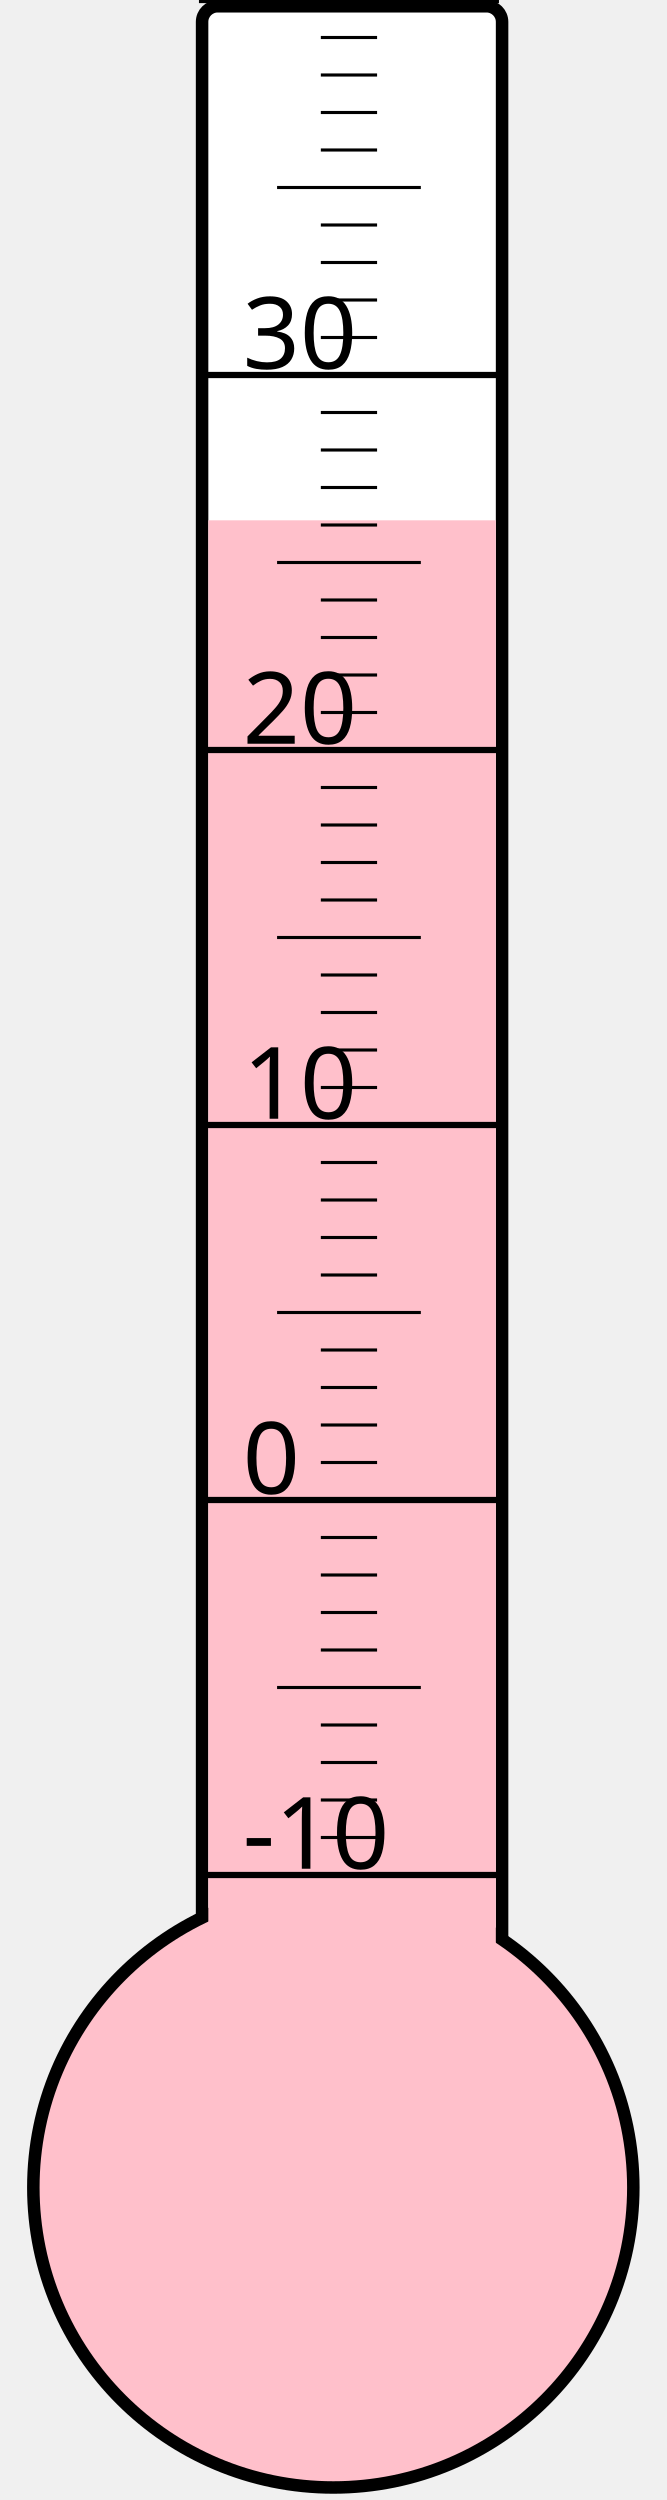
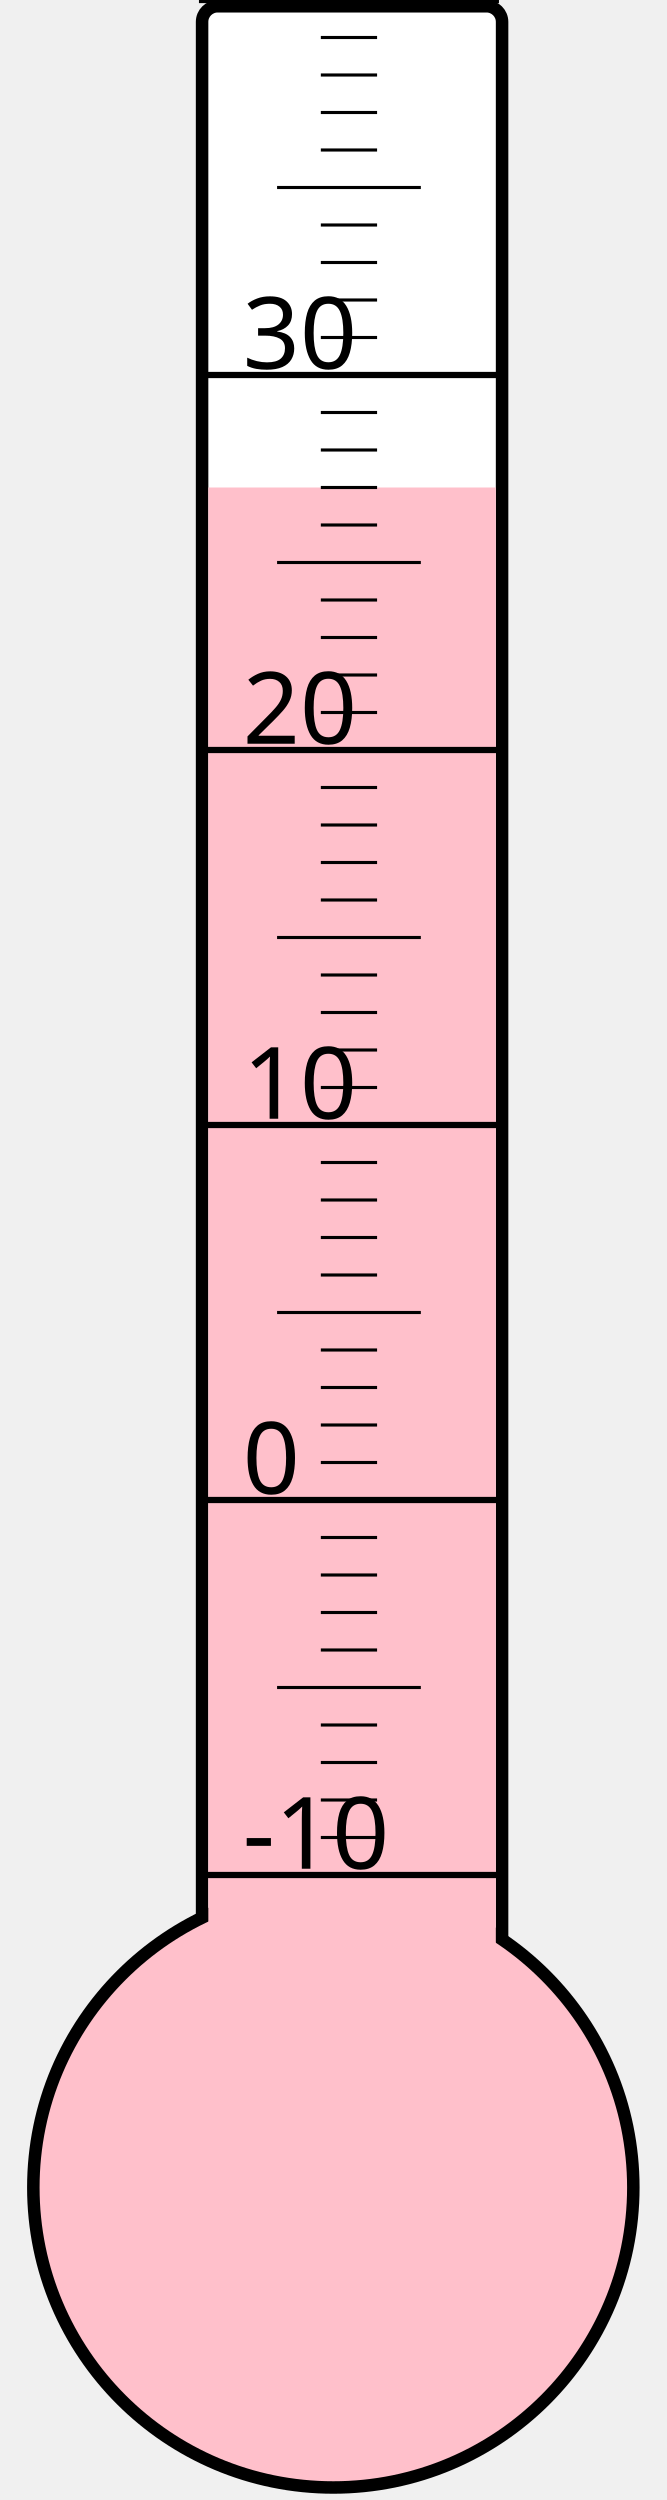
<svg xmlns="http://www.w3.org/2000/svg" width="40px" height="150px" viewBox="0 0 200 800">
  <rect width="200" height="800" x="0" y="0" style="fill: #ffffeb; fill-opacity: 0;" />
  <rect width="96" height="680" x="58" y="2" rx="5" ry="5" style="fill: white; fill-opacity: 1; stroke: black; stroke-width: 4;" />
  <circle cx="100" cy="700" r="96" style="fill: pink; stroke: black; stroke-width: 4;" />
-   <rect width="92" height="533.5" x="60" y="166.5" style="fill: pink; fill-opacity: 1; stroke-width: 0;" />
+   <rect width="92" height="544.0" x="60" y="156.0" style="fill: pink; fill-opacity: 1; stroke-width: 0;" />
  <text x="71" y="598" style="font-family: sans-serif; font-size: 24pt;">-10</text>
  <text x="71" y="478" style="font-family: sans-serif; font-size: 24pt;">0</text>
  <text x="71" y="358" style="font-family: sans-serif; font-size: 24pt;">10</text>
  <text x="71" y="238" style="font-family: sans-serif; font-size: 24pt;">20</text>
  <text x="71" y="118" style="font-family: sans-serif; font-size: 24pt;">30</text>
  <g style="stroke: black;">
    <line x1="57" y1="600" x2="153" y2="600" style="stroke-width: 2;" />
    <line x1="96" y1="588" x2="114" y2="588" style="stroke-width: 1;" />
    <line x1="96" y1="576" x2="114" y2="576" style="stroke-width: 1;" />
    <line x1="96" y1="564" x2="114" y2="564" style="stroke-width: 1;" />
    <line x1="96" y1="552" x2="114" y2="552" style="stroke-width: 1;" />
    <line x1="82" y1="540" x2="128" y2="540" style="stroke-width: 1;" />
    <line x1="96" y1="528" x2="114" y2="528" style="stroke-width: 1;" />
    <line x1="96" y1="516" x2="114" y2="516" style="stroke-width: 1;" />
    <line x1="96" y1="504" x2="114" y2="504" style="stroke-width: 1;" />
    <line x1="96" y1="492" x2="114" y2="492" style="stroke-width: 1;" />
    <line x1="57" y1="480" x2="153" y2="480" style="stroke-width: 2;" />
    <line x1="96" y1="468" x2="114" y2="468" style="stroke-width: 1;" />
    <line x1="96" y1="456" x2="114" y2="456" style="stroke-width: 1;" />
    <line x1="96" y1="444" x2="114" y2="444" style="stroke-width: 1;" />
    <line x1="96" y1="432" x2="114" y2="432" style="stroke-width: 1;" />
    <line x1="82" y1="420" x2="128" y2="420" style="stroke-width: 1;" />
    <line x1="96" y1="408" x2="114" y2="408" style="stroke-width: 1;" />
    <line x1="96" y1="396" x2="114" y2="396" style="stroke-width: 1;" />
    <line x1="96" y1="384" x2="114" y2="384" style="stroke-width: 1;" />
    <line x1="96" y1="372" x2="114" y2="372" style="stroke-width: 1;" />
    <line x1="57" y1="360" x2="153" y2="360" style="stroke-width: 2;" />
    <line x1="96" y1="348" x2="114" y2="348" style="stroke-width: 1;" />
    <line x1="96" y1="336" x2="114" y2="336" style="stroke-width: 1;" />
    <line x1="96" y1="324" x2="114" y2="324" style="stroke-width: 1;" />
    <line x1="96" y1="312" x2="114" y2="312" style="stroke-width: 1;" />
    <line x1="82" y1="300" x2="128" y2="300" style="stroke-width: 1;" />
    <line x1="96" y1="288" x2="114" y2="288" style="stroke-width: 1;" />
    <line x1="96" y1="276" x2="114" y2="276" style="stroke-width: 1;" />
    <line x1="96" y1="264" x2="114" y2="264" style="stroke-width: 1;" />
    <line x1="96" y1="252" x2="114" y2="252" style="stroke-width: 1;" />
    <line x1="57" y1="240" x2="153" y2="240" style="stroke-width: 2;" />
    <line x1="96" y1="228" x2="114" y2="228" style="stroke-width: 1;" />
    <line x1="96" y1="216" x2="114" y2="216" style="stroke-width: 1;" />
    <line x1="96" y1="204" x2="114" y2="204" style="stroke-width: 1;" />
    <line x1="96" y1="192" x2="114" y2="192" style="stroke-width: 1;" />
    <line x1="82" y1="180" x2="128" y2="180" style="stroke-width: 1;" />
    <line x1="96" y1="168" x2="114" y2="168" style="stroke-width: 1;" />
    <line x1="96" y1="156" x2="114" y2="156" style="stroke-width: 1;" />
    <line x1="96" y1="144" x2="114" y2="144" style="stroke-width: 1;" />
    <line x1="96" y1="132" x2="114" y2="132" style="stroke-width: 1;" />
    <line x1="57" y1="120" x2="153" y2="120" style="stroke-width: 2;" />
    <line x1="96" y1="108" x2="114" y2="108" style="stroke-width: 1;" />
    <line x1="96" y1="96" x2="114" y2="96" style="stroke-width: 1;" />
    <line x1="96" y1="84" x2="114" y2="84" style="stroke-width: 1;" />
    <line x1="96" y1="72" x2="114" y2="72" style="stroke-width: 1;" />
    <line x1="82" y1="60" x2="128" y2="60" style="stroke-width: 1;" />
    <line x1="96" y1="48" x2="114" y2="48" style="stroke-width: 1;" />
    <line x1="96" y1="36" x2="114" y2="36" style="stroke-width: 1;" />
    <line x1="96" y1="24" x2="114" y2="24" style="stroke-width: 1;" />
    <line x1="96" y1="12" x2="114" y2="12" style="stroke-width: 1;" />
    <line x1="57" y1="0" x2="153" y2="0" style="stroke-width: 2;" />
  </g>
</svg>
